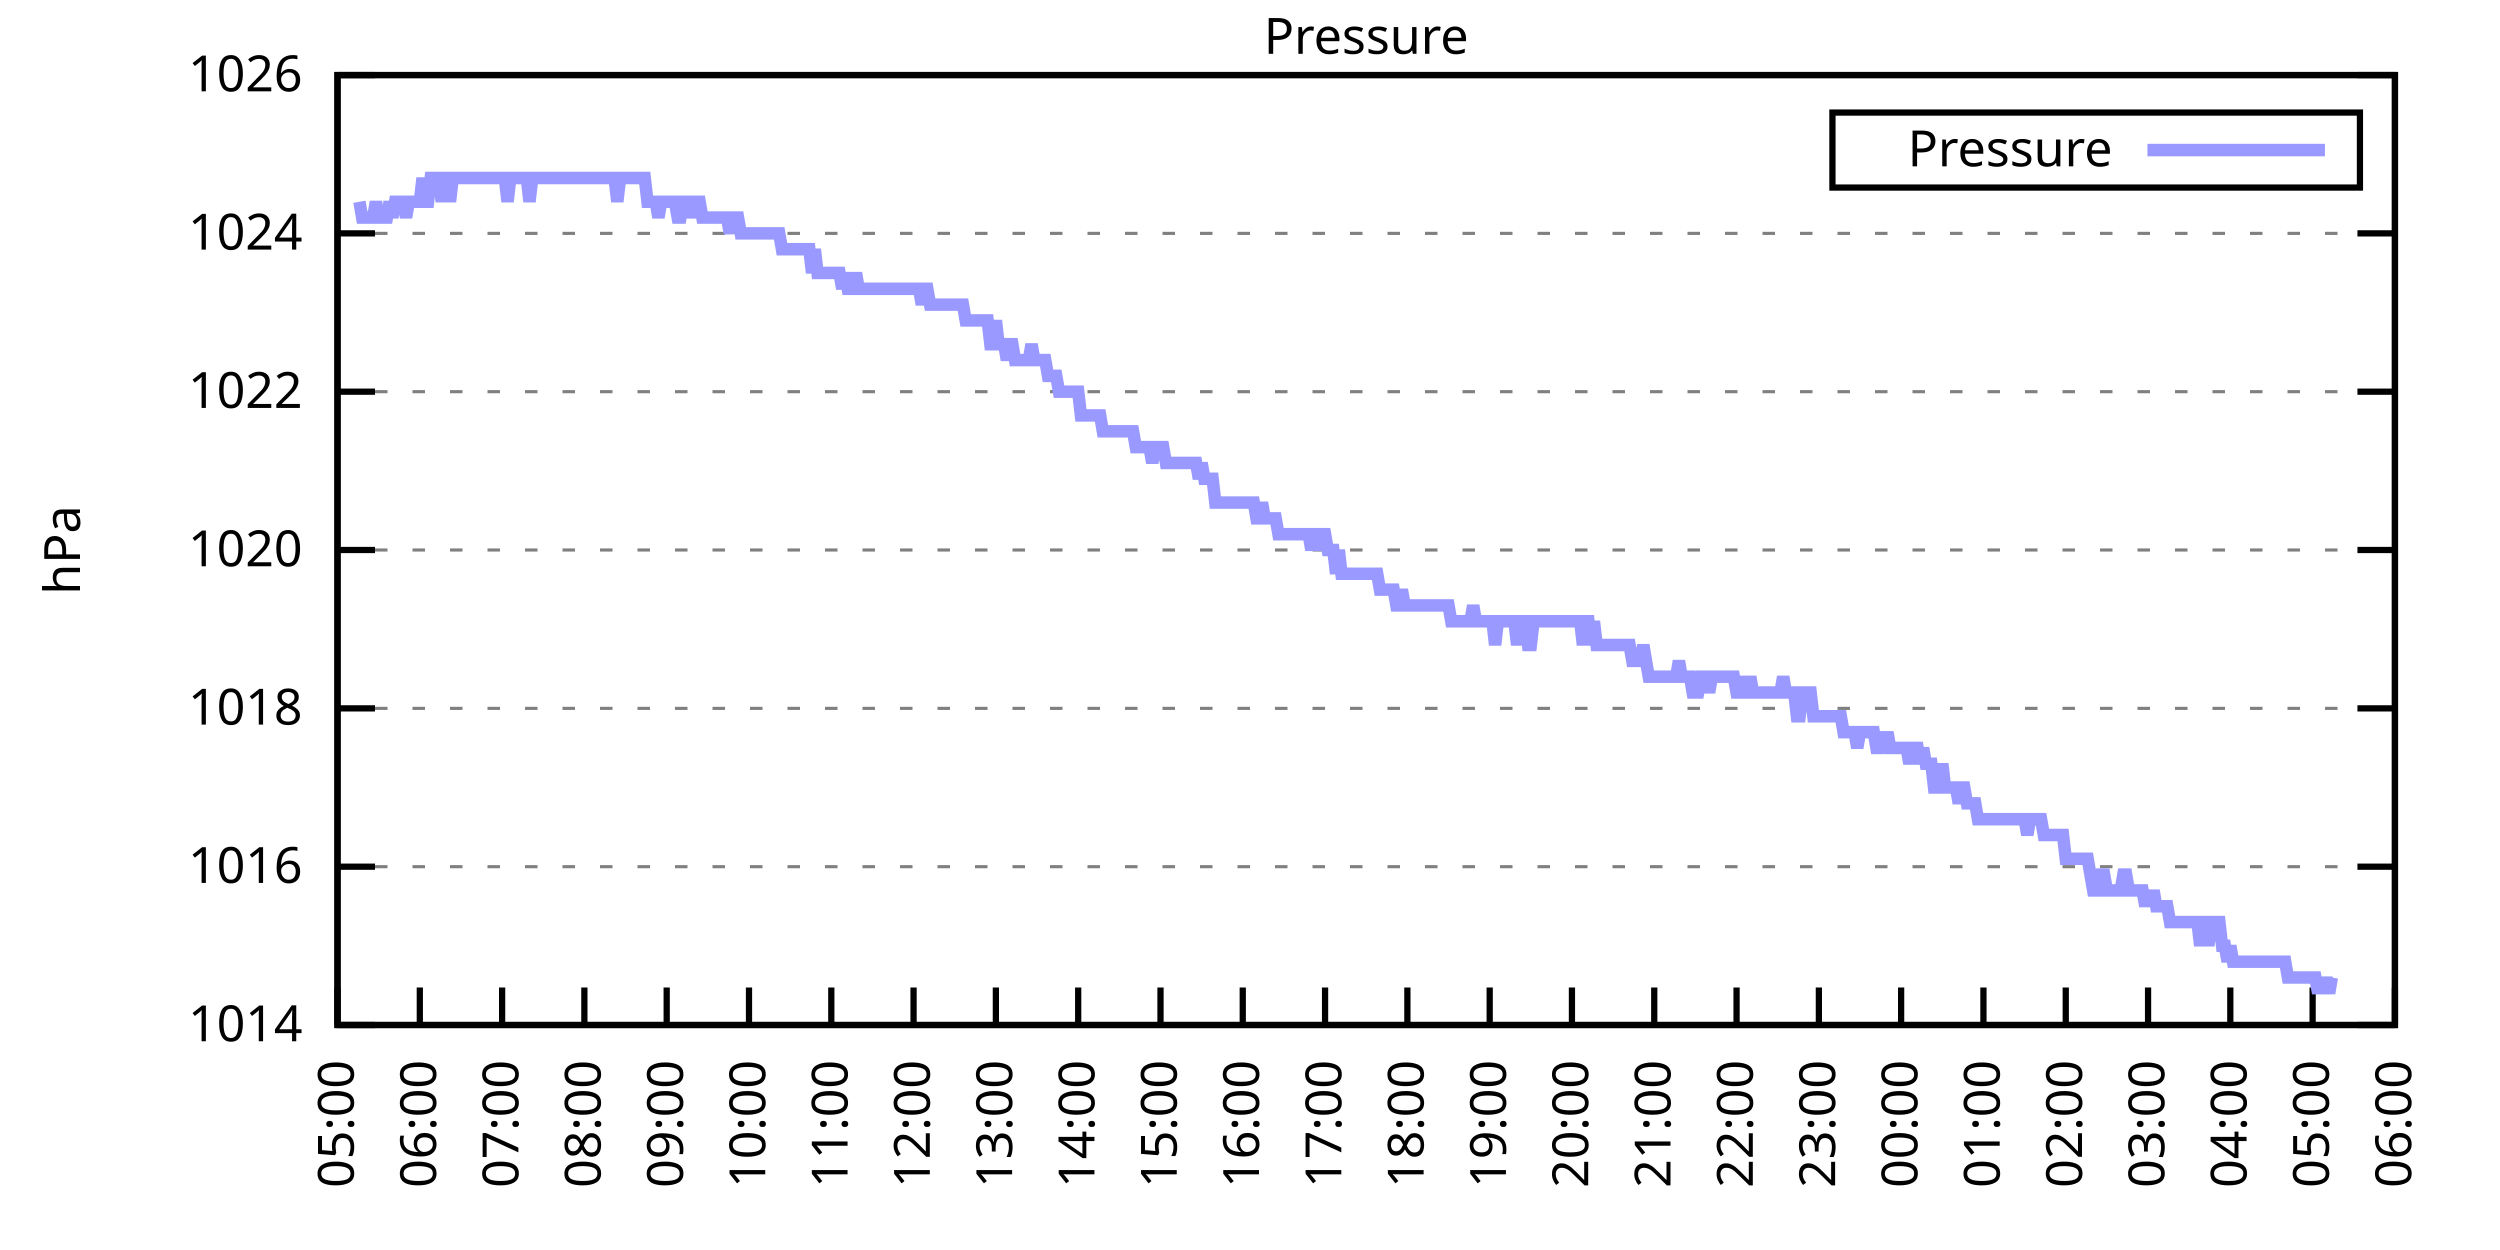
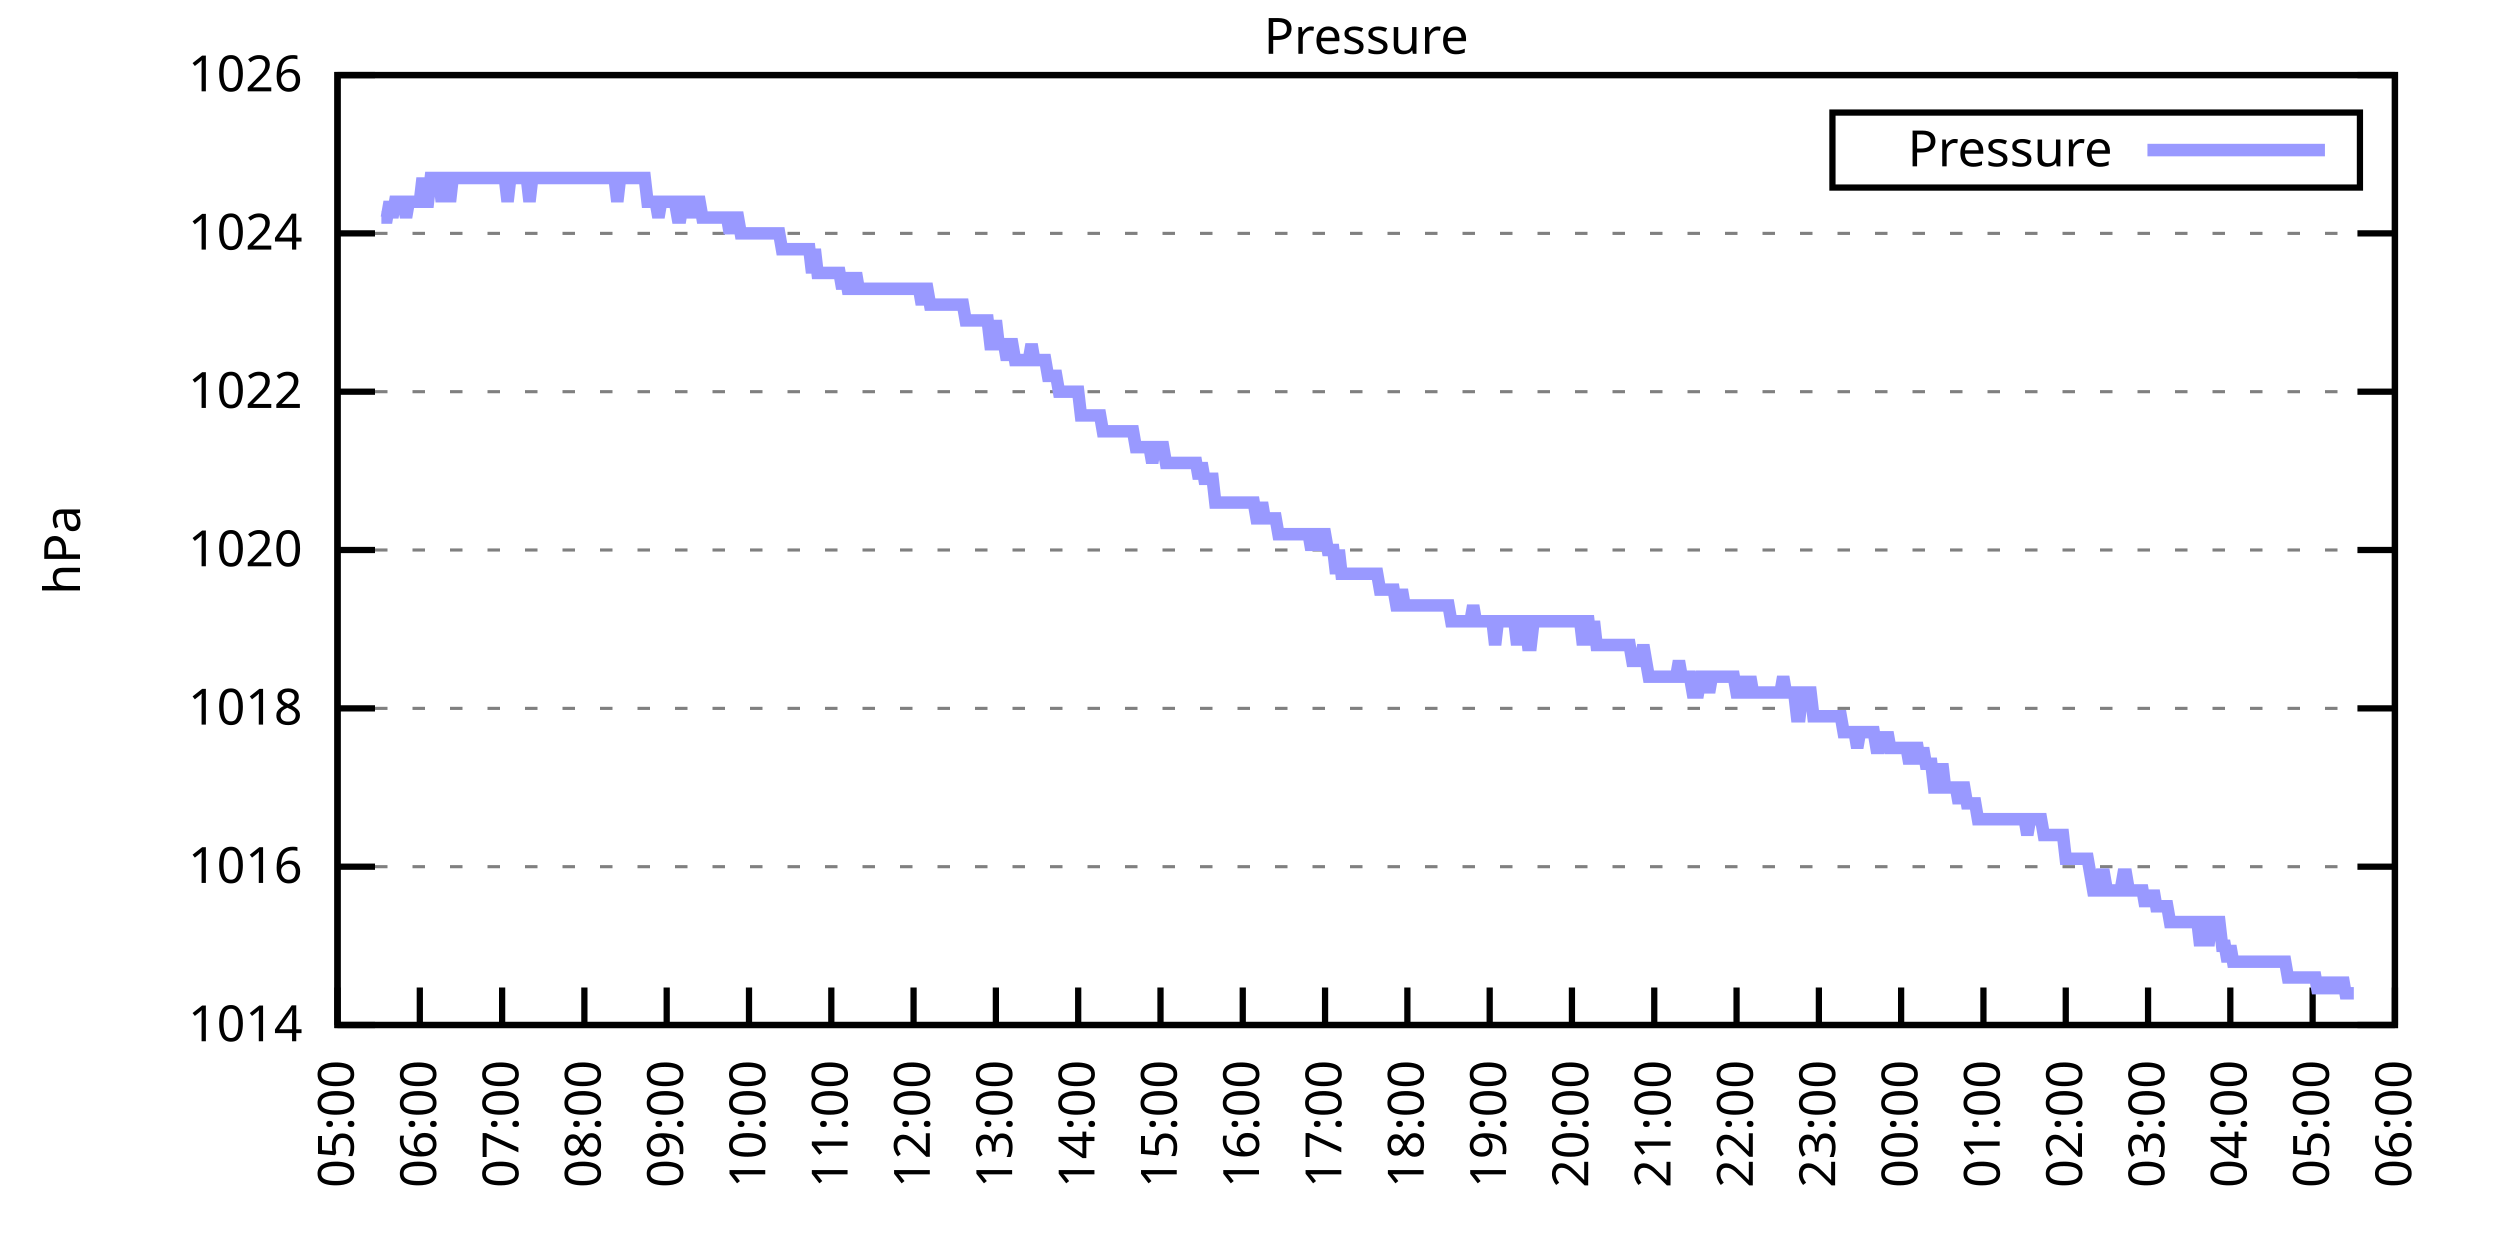
<svg xmlns="http://www.w3.org/2000/svg" xmlns:xlink="http://www.w3.org/1999/xlink" width="400" height="200" viewBox="0 0 400 200">
  <g id="gnuplot_canvas">
    <rect x="0" y="0" width="400" height="200" fill="none" />
    <defs>
      <circle id="gpDot" r="0.5" stroke-width="0.5" stroke="currentColor" />
      <path id="gpPt0" stroke-width="0.333" stroke="currentColor" d="M-1,0 h2 M0,-1 v2" />
      <path id="gpPt1" stroke-width="0.333" stroke="currentColor" d="M-1,-1 L1,1 M1,-1 L-1,1" />
      <path id="gpPt2" stroke-width="0.333" stroke="currentColor" d="M-1,0 L1,0 M0,-1 L0,1 M-1,-1 L1,1 M-1,1 L1,-1" />
      <rect id="gpPt3" stroke-width="0.333" stroke="currentColor" x="-1" y="-1" width="2" height="2" />
      <rect id="gpPt4" stroke-width="0.333" stroke="currentColor" fill="currentColor" x="-1" y="-1" width="2" height="2" />
      <circle id="gpPt5" stroke-width="0.333" stroke="currentColor" cx="0" cy="0" r="1" />
      <use xlink:href="#gpPt5" id="gpPt6" fill="currentColor" stroke="none" />
      <path id="gpPt7" stroke-width="0.333" stroke="currentColor" d="M0,-1.33 L-1.33,0.67 L1.33,0.67 z" />
      <use xlink:href="#gpPt7" id="gpPt8" fill="currentColor" stroke="none" />
      <use xlink:href="#gpPt7" id="gpPt9" stroke="currentColor" transform="rotate(180)" />
      <use xlink:href="#gpPt9" id="gpPt10" fill="currentColor" stroke="none" />
      <use xlink:href="#gpPt3" id="gpPt11" stroke="currentColor" transform="rotate(45)" />
      <use xlink:href="#gpPt11" id="gpPt12" fill="currentColor" stroke="none" />
      <path id="gpPt13" stroke-width="0.333" stroke="currentColor" d="M0,1.330 L1.265,0.411 L0.782,-1.067 L-0.782,-1.076 L-1.265,0.411 z" />
      <use xlink:href="#gpPt13" id="gpPt14" fill="currentColor" stroke="none" />
      <filter id="textbox" filterUnits="objectBoundingBox" x="0" y="0" height="1" width="1">
        <feFlood flood-color="white" flood-opacity="1" result="bgnd" />
        <feComposite in="SourceGraphic" in2="bgnd" operator="atop" />
      </filter>
      <filter id="greybox" filterUnits="objectBoundingBox" x="0" y="0" height="1" width="1">
        <feFlood flood-color="lightgrey" flood-opacity="1" result="grey" />
        <feComposite in="SourceGraphic" in2="grey" operator="atop" />
      </filter>
    </defs>
    <g fill="none" color="white" stroke="currentColor" stroke-width="1.00" stroke-linecap="butt" stroke-linejoin="miter">
</g>
    <g fill="none" color="black" stroke="currentColor" stroke-width="1.00" stroke-linecap="butt" stroke-linejoin="miter">
      <g stroke="none" shape-rendering="crispEdges">
        <polygon fill="rgb(255, 255, 255)" points="54.00,164.00 383.18,164.00 383.18,12.02 54.00,12.02 " />
      </g>
    </g>
    <g fill="none" color="black" stroke="currentColor" stroke-width="1.00" stroke-linecap="butt" stroke-linejoin="miter">
</g>
    <g fill="none" color="black" stroke="black" stroke-width="0.50" stroke-linecap="butt" stroke-linejoin="miter">
</g>
    <g fill="none" color="gray" stroke="currentColor" stroke-width="0.50" stroke-linecap="butt" stroke-linejoin="miter">
      <path stroke="gray" stroke-dasharray="2,4" class="gridline" d="M54.00,164.00 L383.19,164.00  " />
    </g>
    <g fill="none" color="gray" stroke="gray" stroke-width="1.00" stroke-linecap="butt" stroke-linejoin="miter">
</g>
    <g fill="none" color="black" stroke="currentColor" stroke-width="1.00" stroke-linecap="butt" stroke-linejoin="miter">
      <path stroke="black" d="M54.00,164.00 L60.00,164.00 M383.19,164.00 L377.19,164.00  " />
      <g transform="translate(48.40,166.60)" stroke="none" fill="black" font-family="Sans" font-size="8.00" text-anchor="end">
        <text>
          <tspan font-family="Sans"> 1014</tspan>
        </text>
      </g>
    </g>
    <g fill="none" color="black" stroke="currentColor" stroke-width="1.00" stroke-linecap="butt" stroke-linejoin="miter">
</g>
    <g fill="none" color="black" stroke="black" stroke-width="0.50" stroke-linecap="butt" stroke-linejoin="miter">
</g>
    <g fill="none" color="gray" stroke="currentColor" stroke-width="0.50" stroke-linecap="butt" stroke-linejoin="miter">
      <path stroke="gray" stroke-dasharray="2,4" class="gridline" d="M54.00,138.67 L383.19,138.67  " />
    </g>
    <g fill="none" color="gray" stroke="gray" stroke-width="1.00" stroke-linecap="butt" stroke-linejoin="miter">
</g>
    <g fill="none" color="black" stroke="currentColor" stroke-width="1.00" stroke-linecap="butt" stroke-linejoin="miter">
      <path stroke="black" d="M54.00,138.67 L60.00,138.67 M383.19,138.67 L377.19,138.67  " />
      <g transform="translate(48.40,141.27)" stroke="none" fill="black" font-family="Sans" font-size="8.00" text-anchor="end">
        <text>
          <tspan font-family="Sans"> 1016</tspan>
        </text>
      </g>
    </g>
    <g fill="none" color="black" stroke="currentColor" stroke-width="1.00" stroke-linecap="butt" stroke-linejoin="miter">
</g>
    <g fill="none" color="black" stroke="black" stroke-width="0.50" stroke-linecap="butt" stroke-linejoin="miter">
</g>
    <g fill="none" color="gray" stroke="currentColor" stroke-width="0.50" stroke-linecap="butt" stroke-linejoin="miter">
      <path stroke="gray" stroke-dasharray="2,4" class="gridline" d="M54.00,113.34 L383.19,113.34  " />
    </g>
    <g fill="none" color="gray" stroke="gray" stroke-width="1.00" stroke-linecap="butt" stroke-linejoin="miter">
</g>
    <g fill="none" color="black" stroke="currentColor" stroke-width="1.00" stroke-linecap="butt" stroke-linejoin="miter">
      <path stroke="black" d="M54.00,113.34 L60.00,113.34 M383.19,113.34 L377.19,113.34  " />
      <g transform="translate(48.40,115.94)" stroke="none" fill="black" font-family="Sans" font-size="8.00" text-anchor="end">
        <text>
          <tspan font-family="Sans"> 1018</tspan>
        </text>
      </g>
    </g>
    <g fill="none" color="black" stroke="currentColor" stroke-width="1.00" stroke-linecap="butt" stroke-linejoin="miter">
</g>
    <g fill="none" color="black" stroke="black" stroke-width="0.50" stroke-linecap="butt" stroke-linejoin="miter">
</g>
    <g fill="none" color="gray" stroke="currentColor" stroke-width="0.50" stroke-linecap="butt" stroke-linejoin="miter">
      <path stroke="gray" stroke-dasharray="2,4" class="gridline" d="M54.00,88.00 L383.19,88.00  " />
    </g>
    <g fill="none" color="gray" stroke="gray" stroke-width="1.00" stroke-linecap="butt" stroke-linejoin="miter">
</g>
    <g fill="none" color="black" stroke="currentColor" stroke-width="1.00" stroke-linecap="butt" stroke-linejoin="miter">
      <path stroke="black" d="M54.00,88.00 L60.00,88.00 M383.19,88.00 L377.19,88.00  " />
      <g transform="translate(48.40,90.60)" stroke="none" fill="black" font-family="Sans" font-size="8.00" text-anchor="end">
        <text>
          <tspan font-family="Sans"> 1020</tspan>
        </text>
      </g>
    </g>
    <g fill="none" color="black" stroke="currentColor" stroke-width="1.00" stroke-linecap="butt" stroke-linejoin="miter">
</g>
    <g fill="none" color="black" stroke="black" stroke-width="0.50" stroke-linecap="butt" stroke-linejoin="miter">
</g>
    <g fill="none" color="gray" stroke="currentColor" stroke-width="0.50" stroke-linecap="butt" stroke-linejoin="miter">
      <path stroke="gray" stroke-dasharray="2,4" class="gridline" d="M54.00,62.67 L383.19,62.67  " />
    </g>
    <g fill="none" color="gray" stroke="gray" stroke-width="1.00" stroke-linecap="butt" stroke-linejoin="miter">
</g>
    <g fill="none" color="black" stroke="currentColor" stroke-width="1.00" stroke-linecap="butt" stroke-linejoin="miter">
      <path stroke="black" d="M54.00,62.67 L60.00,62.67 M383.19,62.67 L377.19,62.67  " />
      <g transform="translate(48.40,65.27)" stroke="none" fill="black" font-family="Sans" font-size="8.00" text-anchor="end">
        <text>
          <tspan font-family="Sans"> 1022</tspan>
        </text>
      </g>
    </g>
    <g fill="none" color="black" stroke="currentColor" stroke-width="1.00" stroke-linecap="butt" stroke-linejoin="miter">
</g>
    <g fill="none" color="black" stroke="black" stroke-width="0.50" stroke-linecap="butt" stroke-linejoin="miter">
</g>
    <g fill="none" color="gray" stroke="currentColor" stroke-width="0.50" stroke-linecap="butt" stroke-linejoin="miter">
      <path stroke="gray" stroke-dasharray="2,4" class="gridline" d="M54.00,37.34 L383.19,37.34  " />
    </g>
    <g fill="none" color="gray" stroke="gray" stroke-width="1.00" stroke-linecap="butt" stroke-linejoin="miter">
</g>
    <g fill="none" color="black" stroke="currentColor" stroke-width="1.00" stroke-linecap="butt" stroke-linejoin="miter">
      <path stroke="black" d="M54.00,37.34 L60.00,37.34 M383.19,37.34 L377.19,37.34  " />
      <g transform="translate(48.40,39.94)" stroke="none" fill="black" font-family="Sans" font-size="8.00" text-anchor="end">
        <text>
          <tspan font-family="Sans"> 1024</tspan>
        </text>
      </g>
    </g>
    <g fill="none" color="black" stroke="currentColor" stroke-width="1.00" stroke-linecap="butt" stroke-linejoin="miter">
</g>
    <g fill="none" color="black" stroke="black" stroke-width="0.50" stroke-linecap="butt" stroke-linejoin="miter">
</g>
    <g fill="none" color="gray" stroke="currentColor" stroke-width="0.50" stroke-linecap="butt" stroke-linejoin="miter">
      <path stroke="gray" stroke-dasharray="2,4" class="gridline" d="M54.00,12.01 L383.19,12.01  " />
    </g>
    <g fill="none" color="gray" stroke="gray" stroke-width="1.00" stroke-linecap="butt" stroke-linejoin="miter">
</g>
    <g fill="none" color="black" stroke="currentColor" stroke-width="1.00" stroke-linecap="butt" stroke-linejoin="miter">
      <path stroke="black" d="M54.00,12.01 L60.00,12.01 M383.19,12.01 L377.19,12.01  " />
      <g transform="translate(48.40,14.61)" stroke="none" fill="black" font-family="Sans" font-size="8.00" text-anchor="end">
        <text>
          <tspan font-family="Sans"> 1026</tspan>
        </text>
      </g>
    </g>
    <g fill="none" color="black" stroke="currentColor" stroke-width="1.00" stroke-linecap="butt" stroke-linejoin="miter">
      <path stroke="black" d="M54.00,164.00 L54.00,158.00  " />
      <g transform="translate(56.60,169.60) rotate(270.00)" stroke="none" fill="black" font-family="Sans" font-size="8.00" text-anchor="end">
        <text>
          <tspan font-family="Sans">05:00</tspan>
        </text>
      </g>
    </g>
    <g fill="none" color="black" stroke="currentColor" stroke-width="1.00" stroke-linecap="butt" stroke-linejoin="miter">
      <path stroke="black" d="M67.17,164.00 L67.17,158.00  " />
      <g transform="translate(69.77,169.60) rotate(270.00)" stroke="none" fill="black" font-family="Sans" font-size="8.00" text-anchor="end">
        <text>
          <tspan font-family="Sans">06:00</tspan>
        </text>
      </g>
    </g>
    <g fill="none" color="black" stroke="currentColor" stroke-width="1.00" stroke-linecap="butt" stroke-linejoin="miter">
      <path stroke="black" d="M80.34,164.00 L80.34,158.00  " />
      <g transform="translate(82.94,169.60) rotate(270.00)" stroke="none" fill="black" font-family="Sans" font-size="8.00" text-anchor="end">
        <text>
          <tspan font-family="Sans">07:00</tspan>
        </text>
      </g>
    </g>
    <g fill="none" color="black" stroke="currentColor" stroke-width="1.00" stroke-linecap="butt" stroke-linejoin="miter">
      <path stroke="black" d="M93.50,164.00 L93.50,158.00  " />
      <g transform="translate(96.10,169.60) rotate(270.00)" stroke="none" fill="black" font-family="Sans" font-size="8.00" text-anchor="end">
        <text>
          <tspan font-family="Sans">08:00</tspan>
        </text>
      </g>
    </g>
    <g fill="none" color="black" stroke="currentColor" stroke-width="1.00" stroke-linecap="butt" stroke-linejoin="miter">
      <path stroke="black" d="M106.67,164.00 L106.67,158.00  " />
      <g transform="translate(109.27,169.60) rotate(270.00)" stroke="none" fill="black" font-family="Sans" font-size="8.00" text-anchor="end">
        <text>
          <tspan font-family="Sans">09:00</tspan>
        </text>
      </g>
    </g>
    <g fill="none" color="black" stroke="currentColor" stroke-width="1.00" stroke-linecap="butt" stroke-linejoin="miter">
      <path stroke="black" d="M119.84,164.00 L119.84,158.00  " />
      <g transform="translate(122.44,169.60) rotate(270.00)" stroke="none" fill="black" font-family="Sans" font-size="8.00" text-anchor="end">
        <text>
          <tspan font-family="Sans">10:00</tspan>
        </text>
      </g>
    </g>
    <g fill="none" color="black" stroke="currentColor" stroke-width="1.00" stroke-linecap="butt" stroke-linejoin="miter">
      <path stroke="black" d="M133.01,164.00 L133.01,158.00  " />
      <g transform="translate(135.61,169.60) rotate(270.00)" stroke="none" fill="black" font-family="Sans" font-size="8.00" text-anchor="end">
        <text>
          <tspan font-family="Sans">11:00</tspan>
        </text>
      </g>
    </g>
    <g fill="none" color="black" stroke="currentColor" stroke-width="1.00" stroke-linecap="butt" stroke-linejoin="miter">
      <path stroke="black" d="M146.17,164.00 L146.17,158.00  " />
      <g transform="translate(148.77,169.60) rotate(270.00)" stroke="none" fill="black" font-family="Sans" font-size="8.00" text-anchor="end">
        <text>
          <tspan font-family="Sans">12:00</tspan>
        </text>
      </g>
    </g>
    <g fill="none" color="black" stroke="currentColor" stroke-width="1.00" stroke-linecap="butt" stroke-linejoin="miter">
      <path stroke="black" d="M159.34,164.00 L159.34,158.00  " />
      <g transform="translate(161.94,169.60) rotate(270.00)" stroke="none" fill="black" font-family="Sans" font-size="8.00" text-anchor="end">
        <text>
          <tspan font-family="Sans">13:00</tspan>
        </text>
      </g>
    </g>
    <g fill="none" color="black" stroke="currentColor" stroke-width="1.00" stroke-linecap="butt" stroke-linejoin="miter">
      <path stroke="black" d="M172.51,164.00 L172.51,158.00  " />
      <g transform="translate(175.11,169.60) rotate(270.00)" stroke="none" fill="black" font-family="Sans" font-size="8.00" text-anchor="end">
        <text>
          <tspan font-family="Sans">14:00</tspan>
        </text>
      </g>
    </g>
    <g fill="none" color="black" stroke="currentColor" stroke-width="1.00" stroke-linecap="butt" stroke-linejoin="miter">
      <path stroke="black" d="M185.68,164.00 L185.68,158.00  " />
      <g transform="translate(188.28,169.60) rotate(270.00)" stroke="none" fill="black" font-family="Sans" font-size="8.00" text-anchor="end">
        <text>
          <tspan font-family="Sans">15:00</tspan>
        </text>
      </g>
    </g>
    <g fill="none" color="black" stroke="currentColor" stroke-width="1.00" stroke-linecap="butt" stroke-linejoin="miter">
      <path stroke="black" d="M198.84,164.00 L198.84,158.00  " />
      <g transform="translate(201.44,169.60) rotate(270.00)" stroke="none" fill="black" font-family="Sans" font-size="8.00" text-anchor="end">
        <text>
          <tspan font-family="Sans">16:00</tspan>
        </text>
      </g>
    </g>
    <g fill="none" color="black" stroke="currentColor" stroke-width="1.00" stroke-linecap="butt" stroke-linejoin="miter">
      <path stroke="black" d="M212.01,164.00 L212.01,158.00  " />
      <g transform="translate(214.61,169.60) rotate(270.00)" stroke="none" fill="black" font-family="Sans" font-size="8.00" text-anchor="end">
        <text>
          <tspan font-family="Sans">17:00</tspan>
        </text>
      </g>
    </g>
    <g fill="none" color="black" stroke="currentColor" stroke-width="1.00" stroke-linecap="butt" stroke-linejoin="miter">
      <path stroke="black" d="M225.18,164.00 L225.18,158.00  " />
      <g transform="translate(227.78,169.60) rotate(270.00)" stroke="none" fill="black" font-family="Sans" font-size="8.00" text-anchor="end">
        <text>
          <tspan font-family="Sans">18:00</tspan>
        </text>
      </g>
    </g>
    <g fill="none" color="black" stroke="currentColor" stroke-width="1.00" stroke-linecap="butt" stroke-linejoin="miter">
      <path stroke="black" d="M238.35,164.00 L238.35,158.00  " />
      <g transform="translate(240.95,169.60) rotate(270.00)" stroke="none" fill="black" font-family="Sans" font-size="8.00" text-anchor="end">
        <text>
          <tspan font-family="Sans">19:00</tspan>
        </text>
      </g>
    </g>
    <g fill="none" color="black" stroke="currentColor" stroke-width="1.00" stroke-linecap="butt" stroke-linejoin="miter">
      <path stroke="black" d="M251.51,164.00 L251.51,158.00  " />
      <g transform="translate(254.11,169.60) rotate(270.00)" stroke="none" fill="black" font-family="Sans" font-size="8.00" text-anchor="end">
        <text>
          <tspan font-family="Sans">20:00</tspan>
        </text>
      </g>
    </g>
    <g fill="none" color="black" stroke="currentColor" stroke-width="1.00" stroke-linecap="butt" stroke-linejoin="miter">
      <path stroke="black" d="M264.68,164.00 L264.68,158.00  " />
      <g transform="translate(267.28,169.60) rotate(270.00)" stroke="none" fill="black" font-family="Sans" font-size="8.00" text-anchor="end">
        <text>
          <tspan font-family="Sans">21:00</tspan>
        </text>
      </g>
    </g>
    <g fill="none" color="black" stroke="currentColor" stroke-width="1.00" stroke-linecap="butt" stroke-linejoin="miter">
      <path stroke="black" d="M277.85,164.00 L277.85,158.00  " />
      <g transform="translate(280.45,169.60) rotate(270.00)" stroke="none" fill="black" font-family="Sans" font-size="8.00" text-anchor="end">
        <text>
          <tspan font-family="Sans">22:00</tspan>
        </text>
      </g>
    </g>
    <g fill="none" color="black" stroke="currentColor" stroke-width="1.00" stroke-linecap="butt" stroke-linejoin="miter">
      <path stroke="black" d="M291.02,164.00 L291.02,158.00  " />
      <g transform="translate(293.62,169.60) rotate(270.00)" stroke="none" fill="black" font-family="Sans" font-size="8.00" text-anchor="end">
        <text>
          <tspan font-family="Sans">23:00</tspan>
        </text>
      </g>
    </g>
    <g fill="none" color="black" stroke="currentColor" stroke-width="1.00" stroke-linecap="butt" stroke-linejoin="miter">
      <path stroke="black" d="M304.18,164.00 L304.18,158.00  " />
      <g transform="translate(306.78,169.60) rotate(270.00)" stroke="none" fill="black" font-family="Sans" font-size="8.00" text-anchor="end">
        <text>
          <tspan font-family="Sans">00:00</tspan>
        </text>
      </g>
    </g>
    <g fill="none" color="black" stroke="currentColor" stroke-width="1.00" stroke-linecap="butt" stroke-linejoin="miter">
      <path stroke="black" d="M317.35,164.00 L317.35,158.00  " />
      <g transform="translate(319.95,169.60) rotate(270.00)" stroke="none" fill="black" font-family="Sans" font-size="8.00" text-anchor="end">
        <text>
          <tspan font-family="Sans">01:00</tspan>
        </text>
      </g>
    </g>
    <g fill="none" color="black" stroke="currentColor" stroke-width="1.00" stroke-linecap="butt" stroke-linejoin="miter">
      <path stroke="black" d="M330.52,164.00 L330.52,158.00  " />
      <g transform="translate(333.12,169.60) rotate(270.00)" stroke="none" fill="black" font-family="Sans" font-size="8.00" text-anchor="end">
        <text>
          <tspan font-family="Sans">02:00</tspan>
        </text>
      </g>
    </g>
    <g fill="none" color="black" stroke="currentColor" stroke-width="1.00" stroke-linecap="butt" stroke-linejoin="miter">
      <path stroke="black" d="M343.69,164.00 L343.69,158.00  " />
      <g transform="translate(346.29,169.60) rotate(270.00)" stroke="none" fill="black" font-family="Sans" font-size="8.00" text-anchor="end">
        <text>
          <tspan font-family="Sans">03:00</tspan>
        </text>
      </g>
    </g>
    <g fill="none" color="black" stroke="currentColor" stroke-width="1.00" stroke-linecap="butt" stroke-linejoin="miter">
      <path stroke="black" d="M356.85,164.00 L356.85,158.00  " />
      <g transform="translate(359.45,169.60) rotate(270.00)" stroke="none" fill="black" font-family="Sans" font-size="8.00" text-anchor="end">
        <text>
          <tspan font-family="Sans">04:00</tspan>
        </text>
      </g>
    </g>
    <g fill="none" color="black" stroke="currentColor" stroke-width="1.00" stroke-linecap="butt" stroke-linejoin="miter">
      <path stroke="black" d="M370.02,164.00 L370.02,158.00  " />
      <g transform="translate(372.62,169.60) rotate(270.00)" stroke="none" fill="black" font-family="Sans" font-size="8.00" text-anchor="end">
        <text>
          <tspan font-family="Sans">05:00</tspan>
        </text>
      </g>
    </g>
    <g fill="none" color="black" stroke="currentColor" stroke-width="1.00" stroke-linecap="butt" stroke-linejoin="miter">
      <path stroke="black" d="M383.19,164.00 L383.19,158.00  " />
      <g transform="translate(385.79,169.60) rotate(270.00)" stroke="none" fill="black" font-family="Sans" font-size="8.00" text-anchor="end">
        <text>
          <tspan font-family="Sans">06:00</tspan>
        </text>
      </g>
    </g>
    <g fill="none" color="black" stroke="currentColor" stroke-width="1.00" stroke-linecap="butt" stroke-linejoin="miter">
</g>
    <g fill="none" color="black" stroke="currentColor" stroke-width="1.00" stroke-linecap="butt" stroke-linejoin="miter">
      <path stroke="black" d="M54.00,12.01 L54.00,164.00 L383.19,164.00 L383.19,12.01 L54.00,12.01 Z  " />
    </g>
    <g fill="none" color="black" stroke="currentColor" stroke-width="1.00" stroke-linecap="butt" stroke-linejoin="miter">
</g>
    <g fill="none" color="black" stroke="currentColor" stroke-width="1.00" stroke-linecap="butt" stroke-linejoin="miter">
      <path stroke="black" d="M293.19,30.01 L293.19,18.01 L377.59,18.01 L377.59,30.01 L293.19,30.01 Z  " />
    </g>
    <g id="Pressure_plot_1">
      <g fill="none" color="white" stroke="black" stroke-width="2.00" stroke-linecap="butt" stroke-linejoin="miter">
</g>
      <g fill="none" color="black" stroke="currentColor" stroke-width="2.00" stroke-linecap="butt" stroke-linejoin="miter">
        <g transform="translate(337.99,26.61)" stroke="none" fill="black" font-family="Sans" font-size="8.00" text-anchor="end">
          <text>
            <tspan font-family="Sans">Pressure</tspan>
          </text>
        </g>
      </g>
      <g fill="none" color="black" stroke="currentColor" stroke-width="2.00" stroke-linecap="butt" stroke-linejoin="miter">
-         <path stroke="rgb(153, 153, 255)" d="M343.59,24.01 L371.99,24.01 M57.51,32.28 L57.95,34.81 L58.39,34.81 L58.83,34.81 L59.27,34.81 L59.71,34.81   L60.14,32.28 L60.58,34.81 L61.02,34.81 L61.46,34.81 L61.90,34.81 L62.34,32.28 L62.78,34.81 L63.22,32.28   L63.66,32.28 L64.10,32.28 L64.53,32.28 L64.97,34.81 L65.41,32.28 L65.85,32.28 L66.29,32.28 L66.73,32.28   L67.17,32.28 L67.61,28.48 L68.05,32.28 L68.48,32.28 L68.92,28.48 L69.36,28.48 L69.80,28.48 L70.24,28.48   L70.68,32.28 L71.12,28.48 L71.56,28.48 L72.00,32.28 L72.43,28.48 L72.87,28.48 L73.31,28.48 L73.75,28.48   L74.19,28.48 L74.63,28.48 L75.07,28.48 L75.51,28.48 L75.95,28.48 L76.38,28.48 L76.82,28.48 L77.26,28.48   L77.70,28.48 L78.14,28.48 L78.58,28.48 L79.02,28.48 L79.46,28.48 L79.90,28.48 L80.34,28.48 L80.77,28.48   L81.21,32.28 L81.65,28.48 L82.09,28.48 L82.53,28.48 L82.97,28.48 L83.41,28.48 L83.85,28.48 L84.29,28.48   L84.72,32.28 L85.16,28.48 L85.60,28.48 L86.04,28.48 L86.48,28.48 L86.92,28.48 L87.36,28.48 L87.80,28.48   L88.24,28.48 L88.67,28.48 L89.11,28.48 L89.55,28.48 L89.99,28.48 L90.43,28.48 L90.87,28.48 L91.31,28.48   L91.75,28.48 L92.19,28.48 L92.62,28.48 L93.06,28.48 L93.50,28.48 L93.94,28.48 L94.38,28.48 L94.82,28.48   L95.26,28.48 L95.70,28.48 L96.14,28.48 L96.58,28.48 L97.01,28.48 L97.45,28.48 L97.89,28.48 L98.33,28.48   L98.77,32.28 L99.21,28.48 L99.65,28.48 L100.09,28.48 L100.53,28.48 L100.96,28.48 L101.40,28.48 L101.84,28.48   L102.28,28.48 L102.72,28.48 L103.16,28.48 L103.60,32.28 L104.04,32.28 L104.48,32.28 L104.91,32.28 L105.35,34.81   L105.79,32.28 L106.23,32.28 L106.67,32.28 L107.11,32.28 L107.55,32.28 L107.99,32.28 L108.43,34.81 L108.87,34.81   L109.30,32.28 L109.74,32.28 L110.18,32.28 L110.62,34.81 L111.06,32.28 L111.50,32.28 L111.94,32.28 L112.38,34.81   L112.82,34.81 L113.25,34.81 L113.69,34.81 L114.13,34.81 L114.57,34.81 L115.01,34.81 L115.45,34.81 L115.89,34.81   L116.33,34.81 L116.77,37.34 L117.20,34.81 L117.64,34.81 L118.08,34.81 L118.52,37.34 L118.96,37.34 L119.40,37.34   L119.84,37.34 L120.28,37.34 L120.72,37.34 L121.15,37.34 L121.59,37.34 L122.03,37.34 L122.47,37.34 L122.91,37.34   L123.35,37.34 L123.79,37.34 L124.23,37.34 L124.67,37.34 L125.11,39.87 L125.54,39.87 L125.98,39.87 L126.42,39.87   L126.86,39.87 L127.30,39.87 L127.74,39.87 L128.18,39.87 L128.62,39.87 L129.06,39.87 L129.49,39.87 L129.93,43.67   L130.37,39.87 L130.81,43.67 L131.25,43.67 L131.69,43.67 L132.13,43.67 L132.57,43.67 L133.01,43.67 L133.44,43.67   L133.88,43.67 L134.32,43.67 L134.76,46.21 L135.20,43.67 L135.64,46.21 L136.08,46.21 L136.52,46.21 L136.96,43.67   L137.39,46.21 L137.83,46.21 L138.27,46.21 L138.71,46.21 L139.15,46.21 L139.59,46.21 L140.03,46.21 L140.47,46.21   L140.91,46.21 L141.35,46.21 L141.78,46.21 L142.22,46.21 L142.66,46.21 L143.10,46.21 L143.54,46.21 L143.98,46.21   L144.42,46.21 L144.86,46.21 L145.30,46.21 L145.73,46.21 L146.17,46.21 L146.61,46.21 L147.05,46.21 L147.49,48.74   L147.93,46.21 L148.37,46.21 L148.81,48.74 L149.25,48.74 L149.68,48.74 L150.12,48.74 L150.56,48.74 L151.00,48.74   L151.44,48.74 L151.88,48.74 L152.32,48.74 L152.76,48.74 L153.20,48.74 L153.63,48.74 L154.07,48.74 L154.51,51.27   L154.95,51.27 L155.39,51.27 L155.83,51.27 L156.27,51.27 L156.71,51.27 L157.15,51.27 L157.59,51.27 L158.02,51.27   L158.46,55.07 L158.90,55.07 L159.34,51.27 L159.78,55.07 L160.22,55.07 L160.66,55.07 L161.10,57.61 L161.54,55.07   L161.97,55.07 L162.41,57.61 L162.85,57.61 L163.29,57.61 L163.73,57.61 L164.17,57.61 L164.61,57.61 L165.05,55.07   L165.49,57.61 L165.92,57.61 L166.36,57.61 L166.80,57.61 L167.24,57.61 L167.68,60.14 L168.12,60.14 L168.56,60.14   L169.00,60.14 L169.44,62.67 L169.87,62.67 L170.31,62.67 L170.75,62.67 L171.19,62.67 L171.63,62.67 L172.07,62.67   L172.51,62.67 L172.95,66.47 L173.39,66.47 L173.83,66.47 L174.26,66.47 L174.70,66.47 L175.14,66.47 L175.58,66.47   L176.02,66.47 L176.46,69.01 L176.90,69.01 L177.34,69.01 L177.78,69.01 L178.21,69.01 L178.65,69.01 L179.09,69.01   L179.53,69.01 L179.97,69.01 L180.41,69.01 L180.85,69.01 L181.29,69.01 L181.73,71.54 L182.16,71.54 L182.60,71.54   L183.04,71.54 L183.48,71.54 L183.92,71.54 L184.36,74.07 L184.80,71.54 L185.24,71.54 L185.68,71.54 L186.11,71.54   L186.55,74.07 L186.99,74.07 L187.43,74.07 L187.87,74.07 L188.31,74.07 L188.75,74.07 L189.19,74.07 L189.63,74.07   L190.07,74.07 L190.50,74.07 L190.94,74.07 L191.38,74.07 L191.82,76.61 L192.26,74.07 L192.70,76.61 L193.14,76.61   L193.58,76.61 L194.02,76.61 L194.45,80.41 L194.89,80.41 L195.33,80.41 L195.77,80.41 L196.21,80.41 L196.65,80.41   L197.09,80.41 L197.53,80.41 L197.97,80.41 L198.40,80.41 L198.84,80.41 L199.28,80.41 L199.72,80.41 L200.16,80.41   L200.60,80.41 L201.04,82.94 L201.48,82.94 L201.92,80.41 L202.35,82.94 L202.79,82.94 L203.23,82.94 L203.67,82.94   L204.11,82.94 L204.55,85.47 L204.99,85.47 L205.43,85.47 L205.87,85.47 L206.31,85.47 L206.74,85.47 L207.18,85.47   L207.62,85.47 L208.06,85.47 L208.50,85.47 L208.94,85.47 L209.38,85.47 L209.82,88.00 L210.26,85.47 L210.69,85.47   L211.13,88.00 L211.57,85.47 L212.01,85.47 L212.45,88.00 L212.89,88.00 L213.33,88.00 L213.77,91.80 L214.21,88.00   L214.64,91.80 L215.08,91.80 L215.52,91.80 L215.96,91.80 L216.40,91.80 L216.84,91.80 L217.28,91.80 L217.72,91.80   L218.16,91.80 L218.60,91.80 L219.03,91.80 L219.47,91.80 L219.91,91.80 L220.35,91.80 L220.79,94.34 L221.23,94.34   L221.67,94.34 L222.11,94.34 L222.55,94.34 L222.98,94.34 L223.42,96.87 L223.86,96.87 L224.30,94.34 L224.74,96.87   L225.18,96.87 L225.62,96.87 L226.06,96.87 L226.50,96.87 L226.93,96.87 L227.37,96.87 L227.81,96.87 L228.25,96.87   L228.69,96.87 L229.13,96.87 L229.57,96.87 L230.01,96.87 L230.45,96.87 L230.88,96.87 L231.32,96.87 L231.76,96.87   L232.20,99.40 L232.64,99.40 L233.08,99.40 L233.52,99.40 L233.96,99.40 L234.40,99.40 L234.84,99.40 L235.27,99.40   L235.71,96.87 L236.15,99.40 L236.59,99.40 L237.03,99.40 L237.47,99.40 L237.91,99.40 L238.35,99.40 L238.79,99.40   L239.22,103.20 L239.66,99.40 L240.10,99.40 L240.54,99.40 L240.98,99.40 L241.42,99.40 L241.86,99.40 L242.30,99.40   L242.74,103.20 L243.17,99.40 L243.61,99.40 L244.05,99.40 L244.49,103.20 L244.93,103.20 L245.37,99.40 L245.81,99.40   L246.25,99.40 L246.69,99.40 L247.12,99.40 L247.56,99.40 L248.00,99.40 L248.44,99.40 L248.88,99.40 L249.32,99.40   L249.76,99.40 L250.20,99.40 L250.64,99.40 L251.08,99.40 L251.51,99.40 L251.95,99.40 L252.39,99.40 L252.83,99.40   L253.27,103.20 L253.71,99.40 L254.15,99.40 L254.59,103.20 L255.03,99.40 L255.46,103.20 L255.90,103.20 L256.34,103.20   L256.78,103.20 L257.22,103.20 L257.66,103.20 L258.10,103.20 L258.54,103.20 L258.98,103.20 L259.41,103.20 L259.85,103.20   L260.29,103.20 L260.73,103.20 L261.17,105.74 L261.61,105.74 L262.05,105.74 L262.49,105.74 L262.93,103.20 L263.36,105.74   L263.80,108.27 L264.24,108.27 L264.68,108.27 L265.12,108.27 L265.56,108.27 L266.00,108.27 L266.44,108.27 L266.88,108.27   L267.32,108.27 L267.75,108.27 L268.19,108.27 L268.63,105.74 L269.07,108.27 L269.51,108.27 L269.95,108.27 L270.39,108.27   L270.83,110.80 L271.27,110.80 L271.70,110.80 L272.14,108.27 L272.58,108.27 L273.02,108.27 L273.46,110.80 L273.90,108.27   L274.34,108.27 L274.78,108.27 L275.22,108.27 L275.65,108.27 L276.09,108.27 L276.53,108.27 L276.97,108.27 L277.41,108.27   L277.85,110.80 L278.29,110.80 L278.73,108.27 L279.17,110.80 L279.60,110.80 L280.04,108.27 L280.48,110.80 L280.92,110.80   L281.36,110.80 L281.80,110.80 L282.24,110.80 L282.68,110.80 L283.12,110.80 L283.56,110.80 L283.99,110.80 L284.43,110.80   L284.87,110.80 L285.31,108.27 L285.75,110.80 L286.19,110.80 L286.63,110.80 L287.07,110.80 L287.51,114.60 L287.94,114.60   L288.38,110.80 L288.82,110.80 L289.26,110.80 L289.70,110.80 L290.14,114.60 L290.58,114.60 L291.02,114.60 L291.46,114.60   L291.89,114.60 L292.33,114.60 L292.77,114.60 L293.21,114.60 L293.65,114.60 L294.09,114.60 L294.53,114.60 L294.97,117.14   L295.41,117.14 L295.84,117.14 L296.28,117.14 L296.72,117.14 L297.16,119.67 L297.60,117.14 L298.04,117.14 L298.48,117.14   L298.92,117.14 L299.36,117.14 L299.80,117.14 L300.23,119.67 L300.67,119.67 L301.11,117.14 L301.55,119.67 L301.99,117.14   L302.43,119.67 L302.87,119.67 L303.31,119.67 L303.75,119.67 L304.18,119.67 L304.62,119.67 L305.06,119.67 L305.50,122.20   L305.94,119.67 L306.38,119.67 L306.82,119.67 L307.26,122.20 L307.70,119.67 L308.13,122.20 L308.57,122.20 L309.01,122.20   L309.45,126.00 L309.89,126.00 L310.33,126.00 L310.77,122.20 L311.21,126.00 L311.65,126.00 L312.08,126.00 L312.52,126.00   L312.96,126.00 L313.40,128.54 L313.84,126.00 L314.28,126.00 L314.72,128.54 L315.16,128.54 L315.60,128.54 L316.04,128.54   L316.47,131.07 L316.91,131.07 L317.35,131.07 L317.79,131.07 L318.23,131.07 L318.67,131.07 L319.11,131.07 L319.55,131.07   L319.99,131.07 L320.42,131.07 L320.86,131.07 L321.30,131.07 L321.74,131.07 L322.18,131.07 L322.62,131.07 L323.06,131.07   L323.50,131.07 L323.94,131.07 L324.37,133.60 L324.81,131.07 L325.25,131.07 L325.69,131.07 L326.13,131.07 L326.57,131.07   L327.01,133.60 L327.45,133.60 L327.89,133.60 L328.33,133.60 L328.76,133.60 L329.20,133.60 L329.64,133.60 L330.08,133.60   L330.52,137.40 L330.96,137.40 L331.40,137.40 L331.84,137.40 L332.28,137.40 L332.71,137.40 L333.15,137.40 L333.59,137.40   L334.03,137.40 L334.47,139.93 L334.91,142.47 L335.35,142.47 L335.79,142.47 L336.23,139.93 L336.66,139.93 L337.10,142.47   L337.54,142.47 L337.98,142.47 L338.42,142.47 L338.86,142.47 L339.30,142.47 L339.74,139.93 L340.18,139.93 L340.61,142.47   L341.05,142.47 L341.49,142.47 L341.93,142.47 L342.37,142.47 L342.81,142.47 L343.25,145.00 L343.69,142.47 L344.13,145.00   L344.57,142.47 L345.00,145.00 L345.44,145.00 L345.88,145.00 L346.32,145.00 L346.76,145.00 L347.20,147.53 L347.64,147.53   L348.08,147.53 L348.52,147.53 L348.95,147.53 L349.39,147.53 L349.83,147.53 L350.27,147.53 L350.71,147.53 L351.15,147.53   L351.59,147.53 L352.03,151.33 L352.47,147.53 L352.90,147.53 L353.34,151.33 L353.78,147.53 L354.22,147.53 L354.66,147.53   L355.10,147.53 L355.54,151.33 L355.98,151.33 L356.42,153.87 L356.85,151.33 L357.29,153.87 L357.73,153.87 L358.17,153.87   L358.61,153.87 L359.05,153.87 L359.49,153.87 L359.93,153.87 L360.37,153.87 L360.81,153.87 L361.24,153.87 L361.68,153.87   L362.12,153.87 L362.56,153.87 L363.00,153.87 L363.44,153.87 L363.88,153.87 L364.32,153.87 L364.76,153.87 L365.19,153.87   L365.63,153.87 L366.07,156.40 L366.51,156.40 L366.95,156.40 L367.39,156.40 L367.83,156.40 L368.27,156.40 L368.71,156.40   L369.14,156.40 L369.58,156.40 L370.02,156.40 L370.46,156.40 L370.90,158.93 L371.34,156.40 L371.78,158.93 L372.22,156.40   L372.66,158.93 L373.09,156.40  " />
+         <path stroke="rgb(153, 153, 255)" d="M343.59,24.01 L371.99,24.01 M61.02,34.81 L61.46,34.81 L61.90,34.81 L62.34,32.28 L62.78,34.81 L63.22,32.28   L63.66,32.28 L64.10,32.28 L64.53,32.28 L64.97,34.81 L65.41,32.28 L65.85,32.28 L66.29,32.28 L66.73,32.28   L67.17,32.28 L67.61,28.48 L68.05,32.28 L68.48,32.28 L68.92,28.48 L69.36,28.48 L69.80,28.48 L70.24,28.48   L70.68,32.28 L71.12,28.48 L71.56,28.48 L72.00,32.28 L72.43,28.48 L72.87,28.48 L73.31,28.48 L73.75,28.48   L74.19,28.48 L74.63,28.48 L75.07,28.48 L75.51,28.48 L75.95,28.48 L76.38,28.48 L76.82,28.48 L77.26,28.48   L77.70,28.48 L78.14,28.48 L78.58,28.48 L79.02,28.48 L79.46,28.48 L79.90,28.48 L80.34,28.48 L80.77,28.48   L81.21,32.28 L81.65,28.48 L82.09,28.48 L82.53,28.48 L82.97,28.48 L83.41,28.48 L83.85,28.48 L84.29,28.48   L84.72,32.28 L85.16,28.48 L85.60,28.48 L86.04,28.48 L86.48,28.48 L86.92,28.48 L87.36,28.48 L87.80,28.48   L88.24,28.48 L88.67,28.48 L89.11,28.48 L89.55,28.48 L89.99,28.48 L90.43,28.48 L90.87,28.48 L91.31,28.48   L91.75,28.48 L92.19,28.48 L92.62,28.48 L93.06,28.48 L93.50,28.48 L93.94,28.48 L94.38,28.48 L94.82,28.48   L95.26,28.48 L95.70,28.48 L96.14,28.48 L96.58,28.48 L97.01,28.48 L97.45,28.48 L97.89,28.48 L98.33,28.48   L98.77,32.28 L99.21,28.48 L99.65,28.48 L100.09,28.48 L100.53,28.48 L100.96,28.48 L101.40,28.48 L101.84,28.48   L102.28,28.48 L102.72,28.48 L103.16,28.48 L103.60,32.28 L104.04,32.28 L104.48,32.28 L104.91,32.28 L105.35,34.81   L105.79,32.28 L106.23,32.28 L106.67,32.28 L107.11,32.28 L107.55,32.28 L107.99,32.28 L108.43,34.81 L108.87,34.81   L109.30,32.28 L109.74,32.28 L110.18,32.28 L110.62,34.81 L111.06,32.28 L111.50,32.28 L111.94,32.28 L112.38,34.81   L112.82,34.81 L113.25,34.81 L113.69,34.81 L114.13,34.81 L114.57,34.81 L115.01,34.81 L115.45,34.81 L115.89,34.81   L116.33,34.81 L116.77,37.34 L117.20,34.81 L117.64,34.81 L118.08,34.81 L118.52,37.34 L118.96,37.34 L119.40,37.34   L119.84,37.34 L120.28,37.34 L120.72,37.34 L121.15,37.34 L121.59,37.34 L122.03,37.34 L122.47,37.34 L122.91,37.34   L123.35,37.34 L123.79,37.34 L124.23,37.34 L124.67,37.34 L125.11,39.87 L125.54,39.87 L125.98,39.87 L126.42,39.87   L126.86,39.87 L127.30,39.87 L127.74,39.87 L128.18,39.87 L128.62,39.87 L129.06,39.87 L129.49,39.87 L129.93,43.67   L130.37,39.87 L130.81,43.67 L131.25,43.67 L131.69,43.67 L132.13,43.67 L132.57,43.67 L133.01,43.67 L133.44,43.67   L133.88,43.67 L134.32,43.67 L134.76,46.21 L135.20,43.67 L135.64,46.21 L136.08,46.21 L136.52,46.21 L136.96,43.67   L137.39,46.21 L137.83,46.21 L138.27,46.21 L138.71,46.21 L139.15,46.21 L139.59,46.21 L140.03,46.21 L140.47,46.21   L140.91,46.21 L141.35,46.21 L141.78,46.21 L142.22,46.21 L142.66,46.21 L143.10,46.21 L143.54,46.21 L143.98,46.21   L144.42,46.21 L144.86,46.21 L145.30,46.21 L145.73,46.21 L146.17,46.21 L146.61,46.21 L147.05,46.21 L147.49,48.74   L147.93,46.21 L148.37,46.21 L148.81,48.74 L149.25,48.74 L149.68,48.74 L150.12,48.74 L150.56,48.74 L151.00,48.74   L151.44,48.74 L151.88,48.74 L152.32,48.74 L152.76,48.74 L153.20,48.74 L153.63,48.74 L154.07,48.74 L154.51,51.27   L154.95,51.27 L155.39,51.27 L155.83,51.27 L156.27,51.27 L156.71,51.27 L157.15,51.27 L157.59,51.27 L158.02,51.27   L158.46,55.07 L158.90,55.07 L159.34,51.27 L159.78,55.07 L160.22,55.07 L160.66,55.07 L161.10,57.61 L161.54,55.07   L161.97,55.07 L162.41,57.61 L162.85,57.61 L163.29,57.61 L163.73,57.61 L164.17,57.61 L164.61,57.61 L165.05,55.07   L165.49,57.61 L165.92,57.61 L166.36,57.61 L166.80,57.61 L167.24,57.61 L167.68,60.14 L168.12,60.14 L168.56,60.14   L169.00,60.14 L169.44,62.67 L169.87,62.67 L170.31,62.67 L170.75,62.67 L171.19,62.67 L171.63,62.67 L172.07,62.67   L172.51,62.67 L172.95,66.47 L173.39,66.47 L173.83,66.47 L174.26,66.47 L174.70,66.47 L175.14,66.47 L175.58,66.47   L176.02,66.47 L176.46,69.01 L176.90,69.01 L177.34,69.01 L177.78,69.01 L178.21,69.01 L178.65,69.01 L179.09,69.01   L179.53,69.01 L179.97,69.01 L180.41,69.01 L180.85,69.01 L181.29,69.01 L181.73,71.54 L182.16,71.54 L182.60,71.54   L183.04,71.54 L183.48,71.54 L183.92,71.54 L184.36,74.07 L184.80,71.54 L185.24,71.54 L185.68,71.54 L186.11,71.54   L186.55,74.07 L186.99,74.07 L187.43,74.07 L187.87,74.07 L188.31,74.07 L188.75,74.07 L189.19,74.07 L189.63,74.07   L190.07,74.07 L190.50,74.07 L190.94,74.07 L191.38,74.07 L191.82,76.61 L192.26,74.07 L192.70,76.61 L193.14,76.61   L193.58,76.61 L194.02,76.61 L194.45,80.41 L194.89,80.41 L195.33,80.41 L195.77,80.41 L196.21,80.41 L196.65,80.41   L197.09,80.41 L197.53,80.41 L197.97,80.41 L198.40,80.41 L198.84,80.41 L199.28,80.41 L199.72,80.41 L200.16,80.41   L200.60,80.41 L201.04,82.94 L201.48,82.94 L201.92,80.41 L202.35,82.94 L202.79,82.94 L203.23,82.94 L203.67,82.94   L204.11,82.94 L204.55,85.47 L204.99,85.47 L205.43,85.47 L205.87,85.47 L206.31,85.47 L206.74,85.47 L207.18,85.47   L207.62,85.47 L208.06,85.47 L208.50,85.47 L208.94,85.47 L209.38,85.47 L209.82,88.00 L210.26,85.47 L210.69,85.47   L211.13,88.00 L211.57,85.47 L212.01,85.47 L212.45,88.00 L212.89,88.00 L213.33,88.00 L213.77,91.80 L214.21,88.00   L214.64,91.80 L215.08,91.80 L215.52,91.80 L215.96,91.80 L216.40,91.80 L216.84,91.80 L217.28,91.80 L217.72,91.80   L218.16,91.80 L218.60,91.80 L219.03,91.80 L219.47,91.80 L219.91,91.80 L220.35,91.80 L220.79,94.34 L221.23,94.34   L221.67,94.34 L222.11,94.34 L222.55,94.34 L222.98,94.34 L223.42,96.87 L223.86,96.87 L224.30,94.34 L224.74,96.87   L225.18,96.87 L225.62,96.87 L226.06,96.87 L226.50,96.87 L226.93,96.87 L227.37,96.87 L227.81,96.87 L228.25,96.87   L228.69,96.87 L229.13,96.87 L229.57,96.87 L230.01,96.87 L230.45,96.87 L230.88,96.87 L231.32,96.87 L231.76,96.87   L232.20,99.40 L232.64,99.40 L233.08,99.40 L233.52,99.40 L233.96,99.40 L234.40,99.40 L234.84,99.40 L235.27,99.40   L235.71,96.87 L236.15,99.40 L236.59,99.40 L237.03,99.40 L237.47,99.40 L237.91,99.40 L238.35,99.40 L238.79,99.40   L239.22,103.20 L239.66,99.40 L240.10,99.40 L240.54,99.40 L240.98,99.40 L241.42,99.40 L241.86,99.40 L242.30,99.40   L242.74,103.20 L243.17,99.40 L243.61,99.40 L244.05,99.40 L244.49,103.20 L244.93,103.20 L245.37,99.40 L245.81,99.40   L246.25,99.40 L246.69,99.40 L247.12,99.40 L247.56,99.40 L248.00,99.40 L248.44,99.40 L248.88,99.40 L249.32,99.40   L249.76,99.40 L250.20,99.40 L250.64,99.40 L251.08,99.40 L251.51,99.40 L251.95,99.40 L252.39,99.40 L252.83,99.40   L253.27,103.20 L253.71,99.40 L254.15,99.40 L254.59,103.20 L255.03,99.40 L255.46,103.20 L255.90,103.20 L256.34,103.20   L256.78,103.20 L257.22,103.20 L257.66,103.20 L258.10,103.20 L258.54,103.20 L258.98,103.20 L259.41,103.20 L259.85,103.20   L260.29,103.20 L260.73,103.20 L261.17,105.74 L261.61,105.74 L262.05,105.74 L262.49,105.74 L262.93,103.20 L263.36,105.74   L263.80,108.27 L264.24,108.27 L264.68,108.27 L265.12,108.27 L265.56,108.27 L266.00,108.27 L266.44,108.27 L266.88,108.27   L267.32,108.27 L267.75,108.27 L268.19,108.27 L268.63,105.74 L269.07,108.27 L269.51,108.27 L269.95,108.27 L270.39,108.27   L270.83,110.80 L271.27,110.80 L271.70,110.80 L272.14,108.27 L272.58,108.27 L273.02,108.27 L273.46,110.80 L273.90,108.27   L274.34,108.27 L274.78,108.27 L275.22,108.27 L275.65,108.27 L276.09,108.27 L276.53,108.27 L276.97,108.27 L277.41,108.27   L277.85,110.80 L278.29,110.80 L278.73,108.27 L279.17,110.80 L279.60,110.80 L280.04,108.27 L280.48,110.80 L280.92,110.80   L281.36,110.80 L281.80,110.80 L282.24,110.80 L282.68,110.80 L283.12,110.80 L283.56,110.80 L283.99,110.80 L284.43,110.80   L284.87,110.80 L285.31,108.27 L285.75,110.80 L286.19,110.80 L286.63,110.80 L287.07,110.80 L287.51,114.60 L287.94,114.60   L288.38,110.80 L288.82,110.80 L289.26,110.80 L289.70,110.80 L290.14,114.60 L290.58,114.60 L291.02,114.60 L291.46,114.60   L291.89,114.60 L292.33,114.60 L292.77,114.60 L293.21,114.60 L293.65,114.60 L294.09,114.60 L294.53,114.60 L294.97,117.14   L295.41,117.14 L295.84,117.14 L296.28,117.14 L296.72,117.14 L297.16,119.67 L297.60,117.14 L298.04,117.14 L298.48,117.14   L298.92,117.14 L299.36,117.14 L299.80,117.14 L300.23,119.67 L300.67,119.67 L301.11,117.14 L301.55,119.67 L301.99,117.14   L302.43,119.67 L302.87,119.67 L303.31,119.67 L303.75,119.67 L304.18,119.67 L304.62,119.67 L305.06,119.67 L305.50,122.20   L305.94,119.67 L306.38,119.67 L306.82,119.67 L307.26,122.20 L307.70,119.67 L308.13,122.20 L308.57,122.20 L309.01,122.20   L309.45,126.00 L309.89,126.00 L310.33,126.00 L310.77,122.20 L311.21,126.00 L311.65,126.00 L312.08,126.00 L312.52,126.00   L312.96,126.00 L313.40,128.54 L313.84,126.00 L314.28,126.00 L314.72,128.54 L315.16,128.54 L315.60,128.54 L316.04,128.54   L316.47,131.07 L316.91,131.07 L317.35,131.07 L317.79,131.07 L318.23,131.07 L318.67,131.07 L319.11,131.07 L319.55,131.07   L319.99,131.07 L320.42,131.07 L320.86,131.07 L321.30,131.07 L321.74,131.07 L322.18,131.07 L322.62,131.07 L323.06,131.07   L323.50,131.07 L323.94,131.07 L324.37,133.60 L324.81,131.07 L325.25,131.07 L325.69,131.07 L326.13,131.07 L326.57,131.07   L327.01,133.60 L327.45,133.60 L327.89,133.60 L328.33,133.60 L328.76,133.60 L329.20,133.60 L329.64,133.60 L330.08,133.60   L330.52,137.40 L330.96,137.40 L331.40,137.40 L331.84,137.40 L332.28,137.40 L332.71,137.40 L333.15,137.40 L333.59,137.40   L334.03,137.40 L334.47,139.93 L334.91,142.47 L335.35,142.47 L335.79,142.47 L336.23,139.93 L336.66,139.93 L337.10,142.47   L337.54,142.47 L337.98,142.47 L338.42,142.47 L338.86,142.47 L339.30,142.47 L339.74,139.93 L340.18,139.93 L340.61,142.47   L341.05,142.47 L341.49,142.47 L341.93,142.47 L342.37,142.47 L342.81,142.47 L343.25,145.00 L343.69,142.47 L344.13,145.00   L344.57,142.47 L345.00,145.00 L345.44,145.00 L345.88,145.00 L346.32,145.00 L346.76,145.00 L347.20,147.53 L347.64,147.53   L348.08,147.53 L348.52,147.53 L348.95,147.53 L349.39,147.53 L349.83,147.53 L350.27,147.53 L350.71,147.53 L351.15,147.53   L351.59,147.53 L352.03,151.33 L352.47,147.53 L352.90,147.53 L353.34,151.33 L353.78,147.53 L354.22,147.53 L354.66,147.53   L355.10,147.53 L355.54,151.33 L355.98,151.33 L356.42,153.87 L356.85,151.33 L357.29,153.87 L357.73,153.87 L358.17,153.87   L358.61,153.87 L359.05,153.87 L359.49,153.87 L359.93,153.87 L360.37,153.87 L360.81,153.87 L361.24,153.87 L361.68,153.87   L362.12,153.87 L362.56,153.87 L363.00,153.87 L363.44,153.87 L363.88,153.87 L364.32,153.87 L364.76,153.87 L365.19,153.87   L365.63,153.87 L366.07,156.40 L366.51,156.40 L366.95,156.40 L367.39,156.40 L367.83,156.40 L368.27,156.40 L368.71,156.40   L369.14,156.40 L369.58,156.40 L370.02,156.40 L370.46,156.40 L370.90,158.93 L371.34,156.40 L371.78,158.93 L372.22,156.40   L372.66,158.93 L373.09,156.40 L373.53,158.93 L373.97,156.40 L374.41,158.93 L374.85,156.40 L375.29,158.93 L375.73,158.93   L376.17,158.93 L376.61,158.93  " />
      </g>
    </g>
    <g fill="none" color="black" stroke="currentColor" stroke-width="2.00" stroke-linecap="butt" stroke-linejoin="miter">
</g>
    <g fill="none" color="black" stroke="black" stroke-width="1.00" stroke-linecap="butt" stroke-linejoin="miter">
</g>
    <g fill="none" color="black" stroke="currentColor" stroke-width="1.00" stroke-linecap="butt" stroke-linejoin="miter">
      <path stroke="black" d="M54.00,12.01 L54.00,164.00 L383.19,164.00 L383.19,12.01 L54.00,12.01 Z  " />
      <g transform="translate(12.80,88.01) rotate(270.00)" stroke="none" fill="black" font-family="Sans" font-size="8.00" text-anchor="middle">
        <text>
          <tspan font-family="Sans">hPa</tspan>
        </text>
      </g>
    </g>
    <g fill="none" color="black" stroke="currentColor" stroke-width="1.00" stroke-linecap="butt" stroke-linejoin="miter">
</g>
    <g fill="none" color="black" stroke="currentColor" stroke-width="1.00" stroke-linecap="butt" stroke-linejoin="miter">
      <g transform="translate(218.59,8.61)" stroke="none" fill="black" font-family="Sans" font-size="8.00" text-anchor="middle">
        <text>
          <tspan font-family="Sans">Pressure</tspan>
        </text>
      </g>
    </g>
    <g fill="none" color="black" stroke="currentColor" stroke-width="1.00" stroke-linecap="butt" stroke-linejoin="miter">
</g>
  </g>
</svg>
